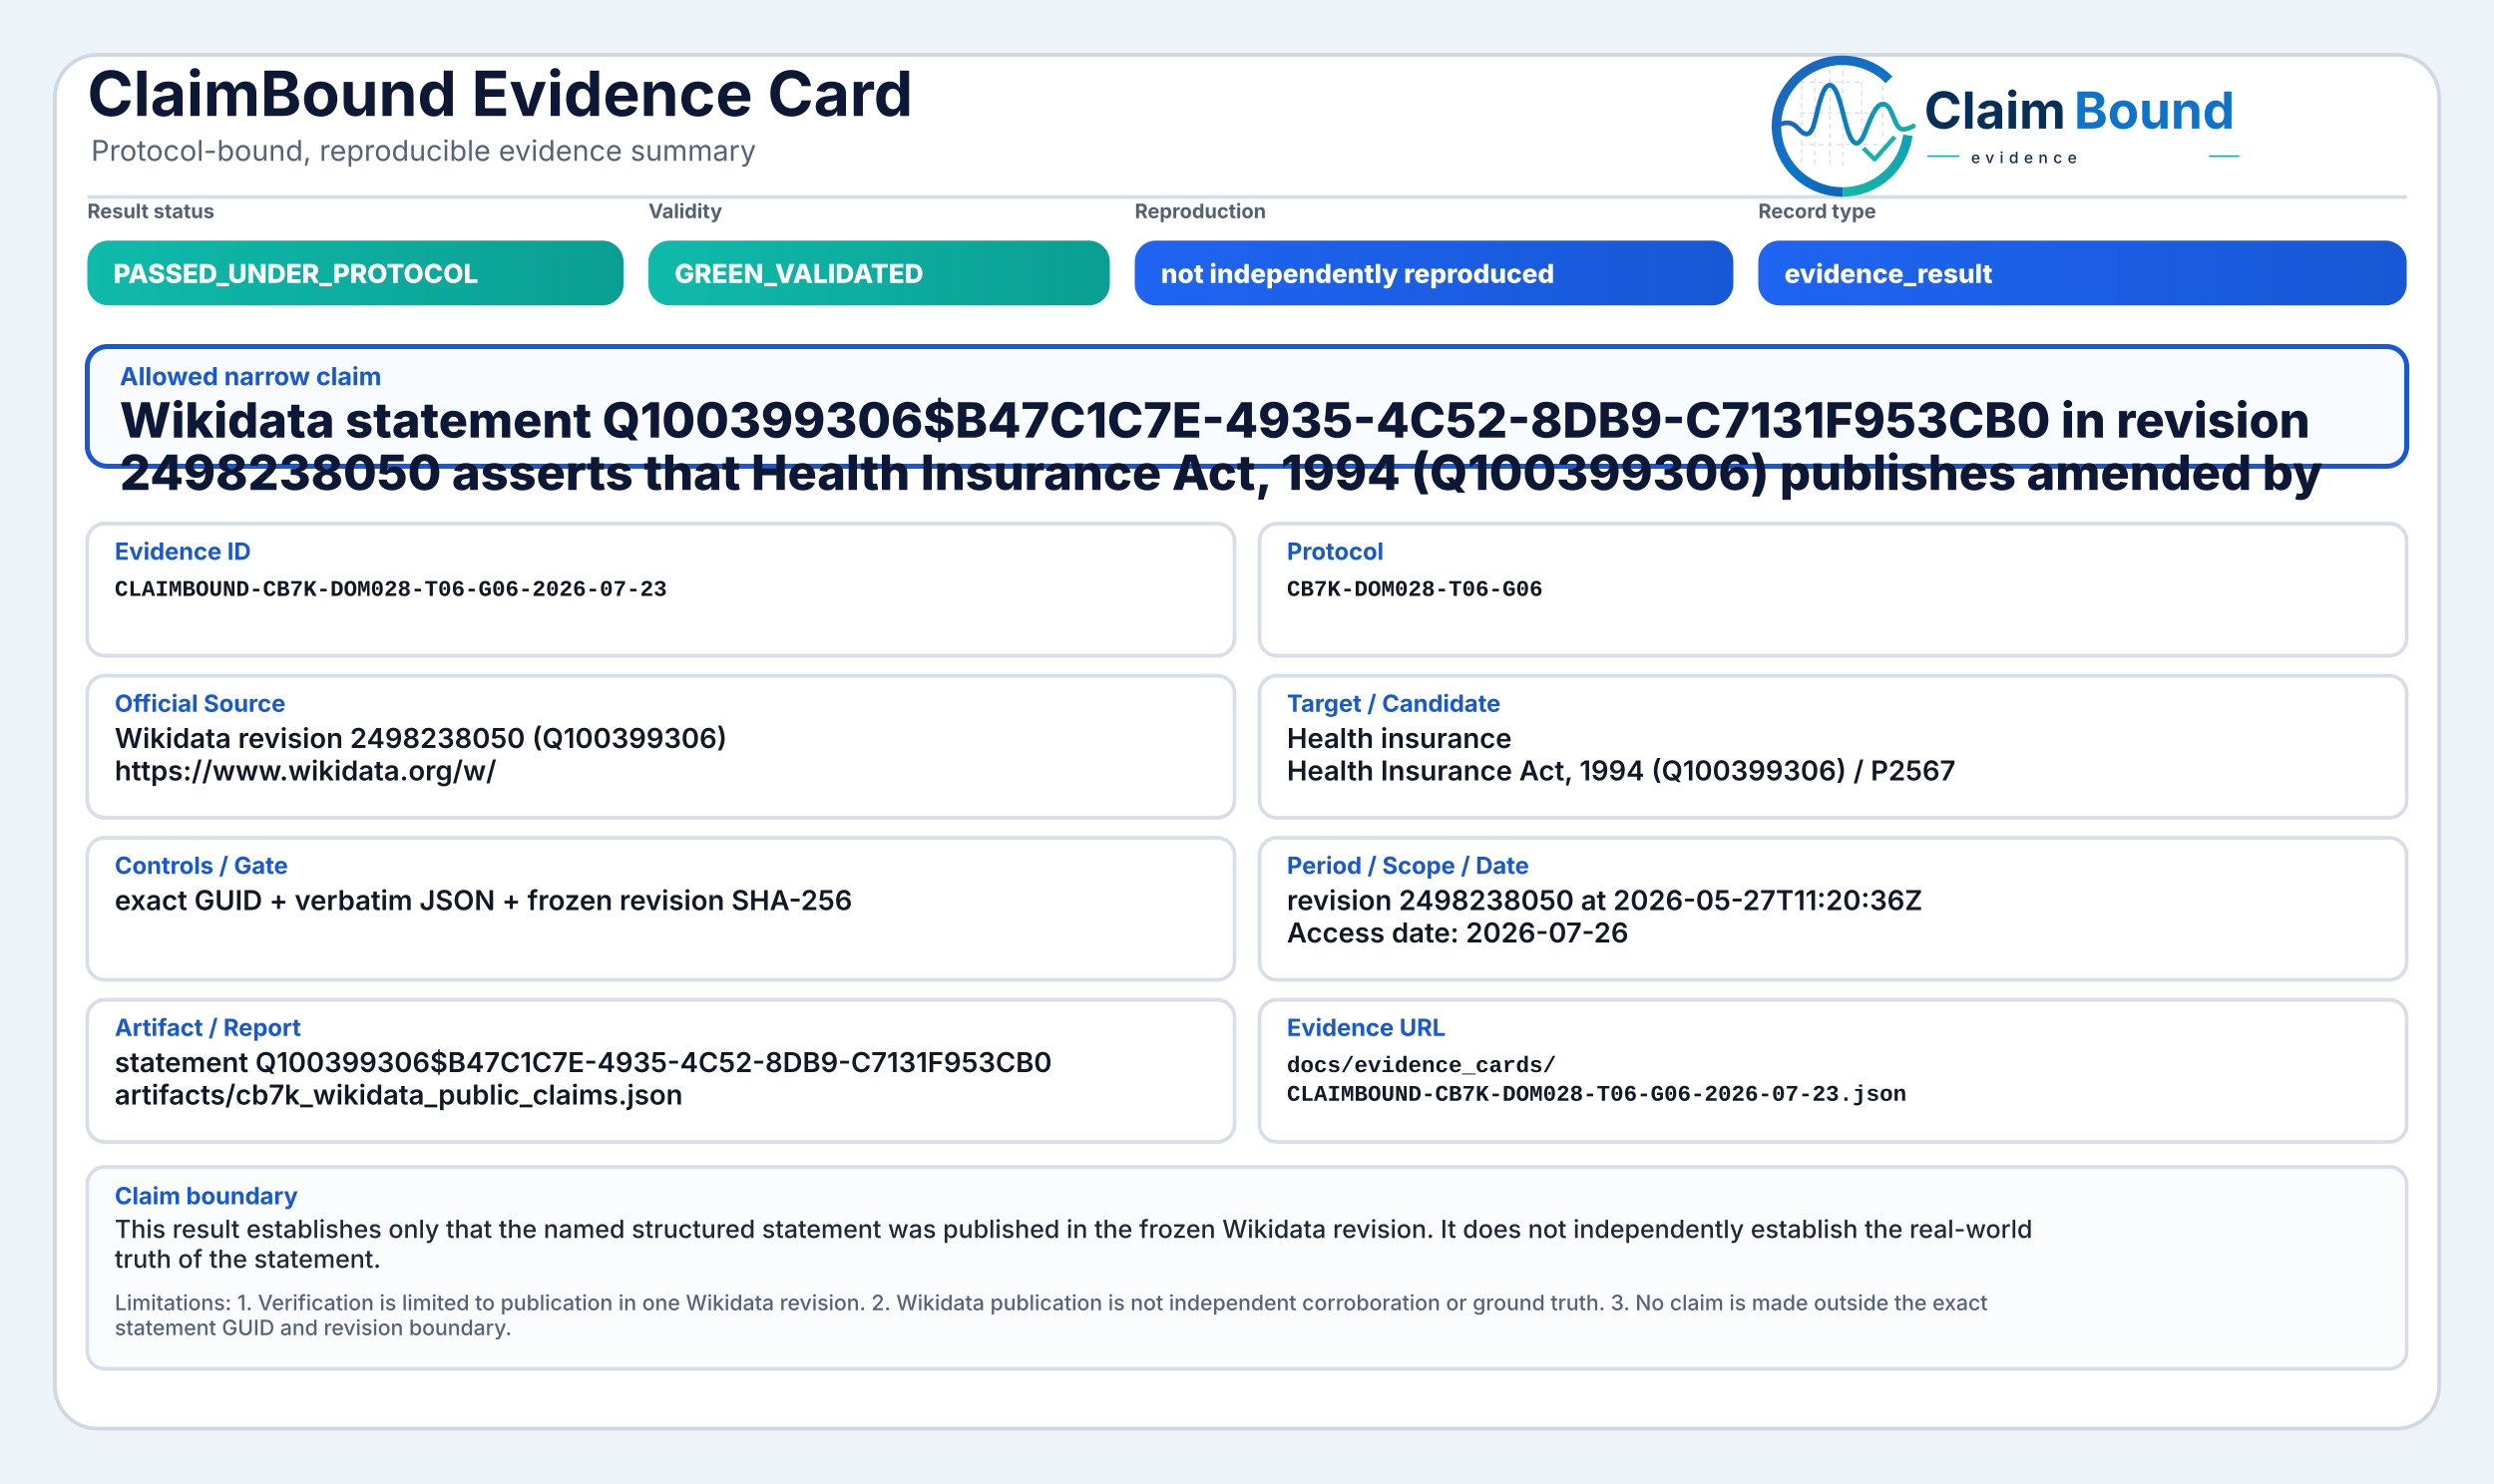
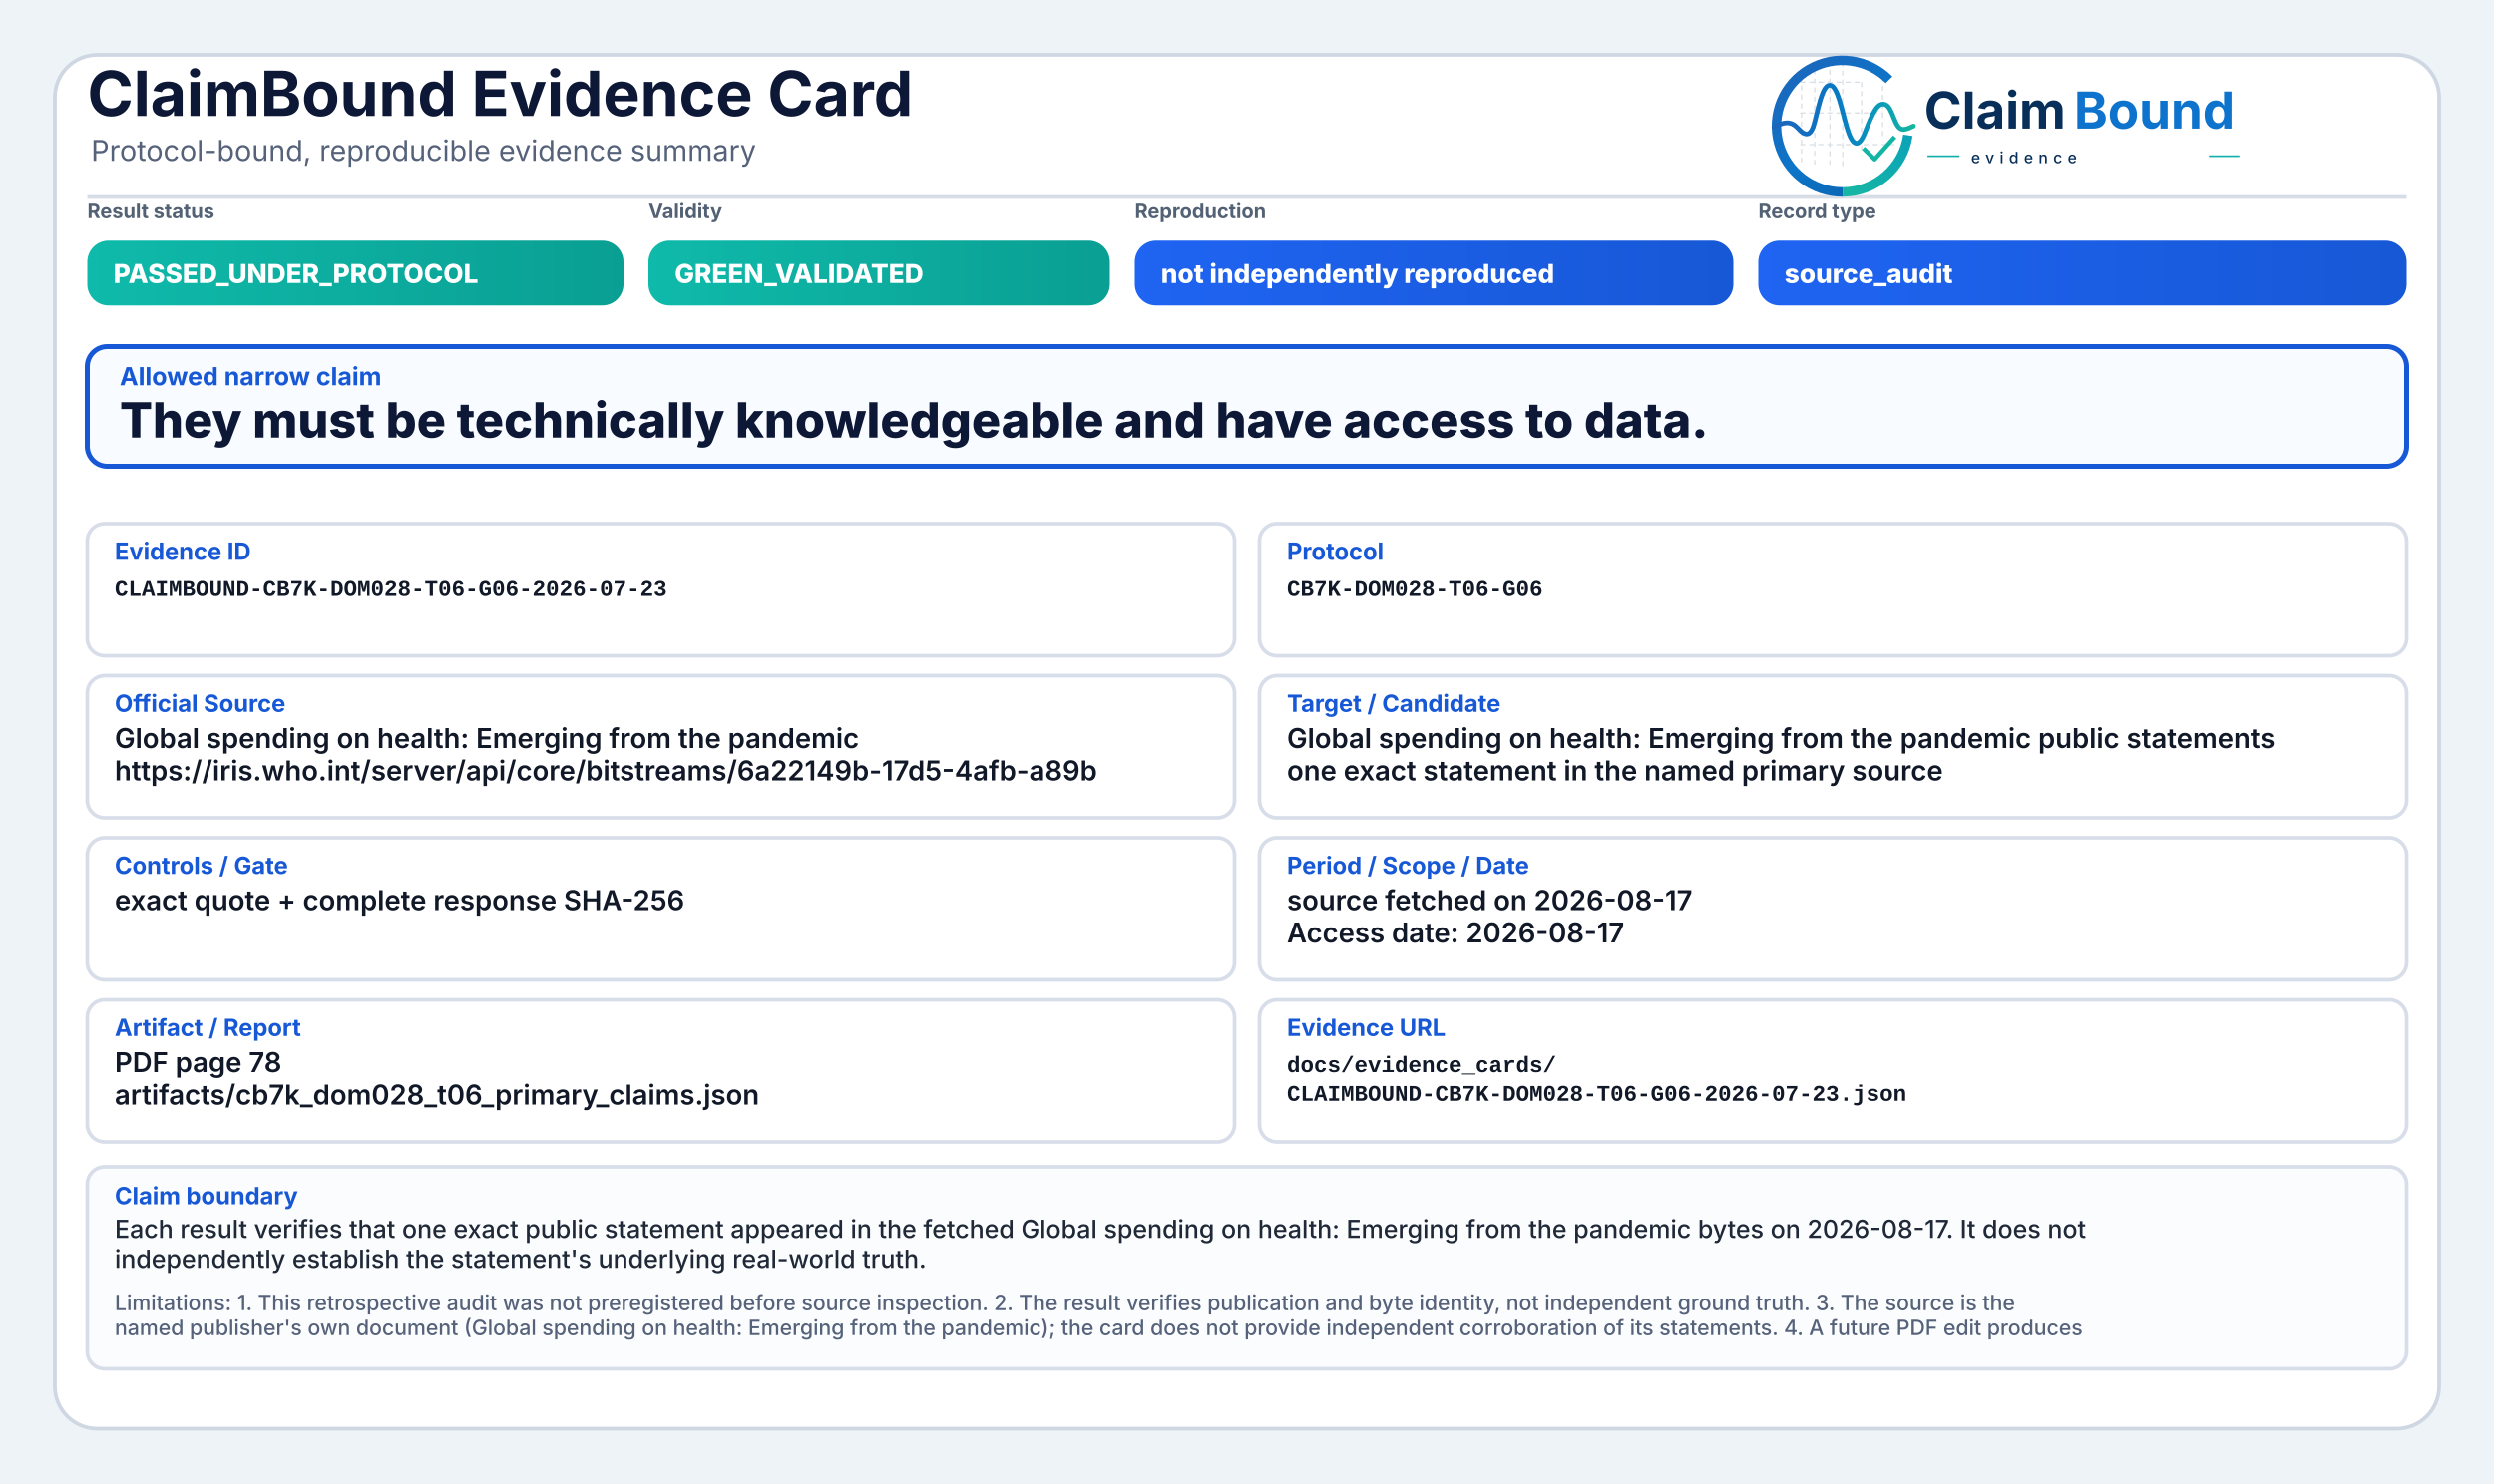
<svg xmlns="http://www.w3.org/2000/svg" width="2000" height="1190" viewBox="0 0 2000 1190" role="img" aria-label="ClaimBound Evidence Card">
  <defs>
    <linearGradient id="greenGrad" x1="0" y1="0" x2="1" y2="0">
      <stop offset="0%" stop-color="#0fbaaa" />
      <stop offset="100%" stop-color="#0a9f93" />
    </linearGradient>
    <linearGradient id="yellowGrad" x1="0" y1="0" x2="1" y2="0">
      <stop offset="0%" stop-color="#fbbf24" />
      <stop offset="100%" stop-color="#d97706" />
    </linearGradient>
    <linearGradient id="amberGrad" x1="0" y1="0" x2="1" y2="0">
      <stop offset="0%" stop-color="#f97316" />
      <stop offset="100%" stop-color="#c2410c" />
    </linearGradient>
    <linearGradient id="redGrad" x1="0" y1="0" x2="1" y2="0">
      <stop offset="0%" stop-color="#ef4444" />
      <stop offset="100%" stop-color="#b91c1c" />
    </linearGradient>
    <linearGradient id="grayGrad" x1="0" y1="0" x2="1" y2="0">
      <stop offset="0%" stop-color="#64748b" />
      <stop offset="100%" stop-color="#475569" />
    </linearGradient>
    <linearGradient id="blueGrad" x1="0" y1="0" x2="1" y2="0">
      <stop offset="0%" stop-color="#1f64f2" />
      <stop offset="100%" stop-color="#1758d6" />
    </linearGradient>
    <linearGradient id="logoRingBlue" x1="73" y1="453" x2="348" y2="793" gradientUnits="userSpaceOnUse">
      <stop offset="0" stop-color="#1E64BA" />
      <stop offset="0.55" stop-color="#0C75C8" />
      <stop offset="1" stop-color="#0A5FAB" />
    </linearGradient>
    <linearGradient id="logoRingTeal" x1="221" y1="792" x2="403" y2="594" gradientUnits="userSpaceOnUse">
      <stop offset="0" stop-color="#18B7A3" />
      <stop offset="1" stop-color="#089EBC" />
    </linearGradient>
    <linearGradient id="logoSignalGradient" x1="61" y1="628" x2="404" y2="628" gradientUnits="userSpaceOnUse">
      <stop offset="0" stop-color="#1E64BA" />
      <stop offset="0.43" stop-color="#0877C4" />
      <stop offset="0.72" stop-color="#0A97BB" />
      <stop offset="1" stop-color="#14B69E" />
    </linearGradient>
  </defs>
  <rect x="0" y="0" width="2000" height="1190" fill="#eef3f8" />
  <rect x="44" y="44" width="1912" height="1102" rx="34" fill="#ffffff" stroke="#cfd7e3" stroke-width="3" />
  <path d="M70 158 H1930" stroke="#d7dde7" stroke-width="3" />
  <text x="70" y="93" font-family="Inter, Segoe UI, Arial, sans-serif" font-size="50" font-weight="750" fill="#0d1736">ClaimBound Evidence Card</text>
  <text x="73" y="129" font-family="Inter, Segoe UI, Arial, sans-serif" font-size="23" font-weight="400" fill="#55627a">Protocol-bound, reproducible evidence summary</text>
  <g aria-label="ClaimBound evidence logo" transform="translate(1415,52) scale(0.33) translate(-40,-478)">
    <g stroke-linecap="butt" stroke-linejoin="round">
      <g stroke="#CBD3DC" stroke-width="3.2" stroke-linecap="round" stroke-dasharray="10 12" opacity="0.72">
        <path d="M130 507V714" />
        <path d="M162 490V719" />
        <path d="M199 491V719" />
        <path d="M230 471V726" />
        <path d="M276 521V690" />
        <path d="M327 508V650" />
        <path d="M128 520H277" />
        <path d="M128 595H327" />
        <path d="M128 672H355" />
      </g>
      <path d="M342.6 514.3A160 160 0 1 0 230 787" fill="none" stroke="url(#logoRingBlue)" stroke-width="23" />
      <path d="M230 787A160 160 0 0 0 388.4 649.3" fill="none" stroke="url(#logoRingTeal)" stroke-width="23" />
      <path d="M63 629.5C87 616.4 104.3 613.6 121.2 632.2C140.7 653.8 153.4 651.6 162.1 616.2C173.8 568.5 182.5 527.5 198.9 527.5C217.5 527.5 228.4 590.6 240.3 630.8C253.4 675.4 268.6 682.8 284.6 641.5C303.5 592.9 315.2 567.6 333.7 574.7C352.6 582 355.7 635.1 376.6 634.9C386.2 634.8 394 630.4 402 626.8" fill="none" stroke="url(#logoSignalGradient)" stroke-width="11.5" stroke-linecap="round" />
      <path d="M284 684.5L307.5 707.7L353 657" fill="none" stroke="#12B4A4" stroke-width="10.5" stroke-linecap="square" />
    </g>
    <text x="428" y="633" font-family="Inter, Segoe UI, Arial, sans-serif" font-size="124" font-weight="750" fill="#082F59" text-rendering="geometricPrecision">Claim</text>
    <text x="792" y="633" font-family="Inter, Segoe UI, Arial, sans-serif" font-size="124" font-weight="750" fill="#0E73CC" text-rendering="geometricPrecision">Bound</text>
    <line x1="436" y1="700" x2="514" y2="700" stroke="#11AFA9" stroke-width="4" />
    <text x="542" y="717" font-family="Inter, Segoe UI, Arial, sans-serif" font-size="38" font-weight="500" letter-spacing="13" fill="#082F59">evidence</text>
    <line x1="1120" y1="700" x2="1194" y2="700" stroke="#11AFA9" stroke-width="4" />
  </g>
  <text x="70" y="175" font-family="Inter, Segoe UI, Arial, sans-serif" font-size="16" font-weight="650" fill="#536174">Result status</text>
  <rect x="70" y="193" width="430" height="52" rx="17" fill="url(#greenGrad)" />
  <text x="91" y="227" font-family="Inter, Segoe UI, Arial, sans-serif" font-size="21" font-weight="800" fill="#ffffff">PASSED_UNDER_PROTOCOL</text>
  <text x="520" y="175" font-family="Inter, Segoe UI, Arial, sans-serif" font-size="16" font-weight="650" fill="#536174">Validity</text>
  <rect x="520" y="193" width="370" height="52" rx="17" fill="url(#greenGrad)" />
  <text x="541" y="227" font-family="Inter, Segoe UI, Arial, sans-serif" font-size="21" font-weight="800" fill="#ffffff">GREEN_VALIDATED</text>
  <text x="910" y="175" font-family="Inter, Segoe UI, Arial, sans-serif" font-size="16" font-weight="650" fill="#536174">Reproduction</text>
  <rect x="910" y="193" width="480" height="52" rx="17" fill="url(#blueGrad)" />
  <text x="931" y="227" font-family="Inter, Segoe UI, Arial, sans-serif" font-size="21" font-weight="800" fill="#ffffff">not independently reproduced</text>
  <text x="1410" y="175" font-family="Inter, Segoe UI, Arial, sans-serif" font-size="16" font-weight="650" fill="#536174">Record type</text>
  <rect x="1410" y="193" width="520" height="52" rx="17" fill="url(#blueGrad)" />
-   <text x="1431" y="227" font-family="Inter, Segoe UI, Arial, sans-serif" font-size="21" font-weight="800" fill="#ffffff">evidence_result</text>
+   <text x="1431" y="227" font-family="Inter, Segoe UI, Arial, sans-serif" font-size="21" font-weight="800" fill="#ffffff">source_audit</text>
  <rect x="70" y="278" width="1860" height="96" rx="16" fill="#f8fbff" stroke="#1758d6" stroke-width="4" />
  <text x="96" y="309" font-family="Inter, Segoe UI, Arial, sans-serif" font-size="20" font-weight="750" fill="#1758d6">Allowed narrow claim</text>
-   <text x="96" y="351" font-family="Inter, Segoe UI, Arial, sans-serif" font-size="39" font-weight="800" fill="#0d1736">Wikidata statement Q100399306$B47C1C7E-4935-4C52-8DB9-C7131F953CB0 in revision</text>
-   <text x="96" y="393" font-family="Inter, Segoe UI, Arial, sans-serif" font-size="39" font-weight="800" fill="#0d1736">2498238050 asserts that Health Insurance Act, 1994 (Q100399306) publishes amended by</text>
+   <text x="96" y="351" font-family="Inter, Segoe UI, Arial, sans-serif" font-size="39" font-weight="800" fill="#0d1736">They must be technically knowledgeable and have access to data.</text>
  <rect x="70" y="420" width="920" height="106" rx="14" fill="#ffffff" stroke="#d8dee9" stroke-width="3" />
  <text x="92" y="449" font-family="Inter, Segoe UI, Arial, sans-serif" font-size="19" font-weight="750" fill="#1758d6">Evidence ID</text>
  <text x="92" y="478" font-family="SFMono-Regular, Consolas, Liberation Mono, monospace" font-size="18" font-weight="600" fill="#111827">CLAIMBOUND-CB7K-DOM028-T06-G06-2026-07-23</text>
  <rect x="1010" y="420" width="920" height="106" rx="14" fill="#ffffff" stroke="#d8dee9" stroke-width="3" />
  <text x="1032" y="449" font-family="Inter, Segoe UI, Arial, sans-serif" font-size="19" font-weight="750" fill="#1758d6">Protocol</text>
  <text x="1032" y="478" font-family="SFMono-Regular, Consolas, Liberation Mono, monospace" font-size="18" font-weight="600" fill="#111827">CB7K-DOM028-T06-G06</text>
  <rect x="70" y="542" width="920" height="114" rx="14" fill="#ffffff" stroke="#d8dee9" stroke-width="3" />
  <text x="92" y="571" font-family="Inter, Segoe UI, Arial, sans-serif" font-size="19" font-weight="750" fill="#1758d6">Official Source</text>
-   <text x="92" y="600" font-family="Inter, Segoe UI, Arial, sans-serif" font-size="22" font-weight="600" fill="#111827">Wikidata revision 2498238050 (Q100399306)</text>
-   <text x="92" y="626" font-family="Inter, Segoe UI, Arial, sans-serif" font-size="22" font-weight="600" fill="#111827">https://www.wikidata.org/w/</text>
+   <text x="92" y="600" font-family="Inter, Segoe UI, Arial, sans-serif" font-size="22" font-weight="600" fill="#111827">Global spending on health: Emerging from the pandemic</text>
+   <text x="92" y="626" font-family="Inter, Segoe UI, Arial, sans-serif" font-size="22" font-weight="600" fill="#111827">https://iris.who.int/server/api/core/bitstreams/6a22149b-17d5-4afb-a89b</text>
  <rect x="1010" y="542" width="920" height="114" rx="14" fill="#ffffff" stroke="#d8dee9" stroke-width="3" />
  <text x="1032" y="571" font-family="Inter, Segoe UI, Arial, sans-serif" font-size="19" font-weight="750" fill="#1758d6">Target / Candidate</text>
-   <text x="1032" y="600" font-family="Inter, Segoe UI, Arial, sans-serif" font-size="22" font-weight="600" fill="#111827">Health insurance</text>
-   <text x="1032" y="626" font-family="Inter, Segoe UI, Arial, sans-serif" font-size="22" font-weight="600" fill="#111827">Health Insurance Act, 1994 (Q100399306) / P2567</text>
+   <text x="1032" y="600" font-family="Inter, Segoe UI, Arial, sans-serif" font-size="22" font-weight="600" fill="#111827">Global spending on health: Emerging from the pandemic public statements</text>
+   <text x="1032" y="626" font-family="Inter, Segoe UI, Arial, sans-serif" font-size="22" font-weight="600" fill="#111827">one exact statement in the named primary source</text>
  <rect x="70" y="672" width="920" height="114" rx="14" fill="#ffffff" stroke="#d8dee9" stroke-width="3" />
  <text x="92" y="701" font-family="Inter, Segoe UI, Arial, sans-serif" font-size="19" font-weight="750" fill="#1758d6">Controls / Gate</text>
-   <text x="92" y="730" font-family="Inter, Segoe UI, Arial, sans-serif" font-size="22" font-weight="600" fill="#111827">exact GUID + verbatim JSON + frozen revision SHA-256</text>
+   <text x="92" y="730" font-family="Inter, Segoe UI, Arial, sans-serif" font-size="22" font-weight="600" fill="#111827">exact quote + complete response SHA-256</text>
  <rect x="1010" y="672" width="920" height="114" rx="14" fill="#ffffff" stroke="#d8dee9" stroke-width="3" />
  <text x="1032" y="701" font-family="Inter, Segoe UI, Arial, sans-serif" font-size="19" font-weight="750" fill="#1758d6">Period / Scope / Date</text>
-   <text x="1032" y="730" font-family="Inter, Segoe UI, Arial, sans-serif" font-size="22" font-weight="600" fill="#111827">revision 2498238050 at 2026-05-27T11:20:36Z</text>
-   <text x="1032" y="756" font-family="Inter, Segoe UI, Arial, sans-serif" font-size="22" font-weight="600" fill="#111827">Access date: 2026-07-26</text>
+   <text x="1032" y="730" font-family="Inter, Segoe UI, Arial, sans-serif" font-size="22" font-weight="600" fill="#111827">source fetched on 2026-08-17</text>
+   <text x="1032" y="756" font-family="Inter, Segoe UI, Arial, sans-serif" font-size="22" font-weight="600" fill="#111827">Access date: 2026-08-17</text>
  <rect x="70" y="802" width="920" height="114" rx="14" fill="#ffffff" stroke="#d8dee9" stroke-width="3" />
  <text x="92" y="831" font-family="Inter, Segoe UI, Arial, sans-serif" font-size="19" font-weight="750" fill="#1758d6">Artifact / Report</text>
-   <text x="92" y="860" font-family="Inter, Segoe UI, Arial, sans-serif" font-size="22" font-weight="600" fill="#111827">statement Q100399306$B47C1C7E-4935-4C52-8DB9-C7131F953CB0</text>
-   <text x="92" y="886" font-family="Inter, Segoe UI, Arial, sans-serif" font-size="22" font-weight="600" fill="#111827">artifacts/cb7k_wikidata_public_claims.json</text>
+   <text x="92" y="860" font-family="Inter, Segoe UI, Arial, sans-serif" font-size="22" font-weight="600" fill="#111827">PDF page 78</text>
+   <text x="92" y="886" font-family="Inter, Segoe UI, Arial, sans-serif" font-size="22" font-weight="600" fill="#111827">artifacts/cb7k_dom028_t06_primary_claims.json</text>
  <rect x="1010" y="802" width="920" height="114" rx="14" fill="#ffffff" stroke="#d8dee9" stroke-width="3" />
  <text x="1032" y="831" font-family="Inter, Segoe UI, Arial, sans-serif" font-size="19" font-weight="750" fill="#1758d6">Evidence URL</text>
  <text x="1032" y="860" font-family="SFMono-Regular, Consolas, Liberation Mono, monospace" font-size="18" font-weight="600" fill="#111827">docs/evidence_cards/</text>
  <text x="1032" y="883" font-family="SFMono-Regular, Consolas, Liberation Mono, monospace" font-size="18" font-weight="600" fill="#111827">CLAIMBOUND-CB7K-DOM028-T06-G06-2026-07-23.json</text>
  <rect x="70" y="936" width="1860" height="162" rx="14" fill="#fbfcfe" stroke="#d8dee9" stroke-width="3" />
  <text x="92" y="966" font-family="Inter, Segoe UI, Arial, sans-serif" font-size="19" font-weight="750" fill="#1758d6">Claim boundary</text>
-   <text x="92" y="993" font-family="Inter, Segoe UI, Arial, sans-serif" font-size="20" font-weight="500" fill="#1f2937">This result establishes only that the named structured statement was published in the frozen Wikidata revision. It does not independently establish the real-world</text>
-   <text x="92" y="1017" font-family="Inter, Segoe UI, Arial, sans-serif" font-size="20" font-weight="500" fill="#1f2937">truth of the statement.</text>
-   <text x="92" y="1051" font-family="Inter, Segoe UI, Arial, sans-serif" font-size="17" font-weight="500" fill="#55627a">Limitations: 1. Verification is limited to publication in one Wikidata revision. 2. Wikidata publication is not independent corroboration or ground truth. 3. No claim is made outside the exact</text>
-   <text x="92" y="1071" font-family="Inter, Segoe UI, Arial, sans-serif" font-size="17" font-weight="500" fill="#55627a">statement GUID and revision boundary.</text>
+   <text x="92" y="993" font-family="Inter, Segoe UI, Arial, sans-serif" font-size="20" font-weight="500" fill="#1f2937">Each result verifies that one exact public statement appeared in the fetched Global spending on health: Emerging from the pandemic bytes on 2026-08-17. It does not</text>
+   <text x="92" y="1017" font-family="Inter, Segoe UI, Arial, sans-serif" font-size="20" font-weight="500" fill="#1f2937">independently establish the statement's underlying real-world truth.</text>
+   <text x="92" y="1051" font-family="Inter, Segoe UI, Arial, sans-serif" font-size="17" font-weight="500" fill="#55627a">Limitations: 1. This retrospective audit was not preregistered before source inspection. 2. The result verifies publication and byte identity, not independent ground truth. 3. The source is the</text>
+   <text x="92" y="1071" font-family="Inter, Segoe UI, Arial, sans-serif" font-size="17" font-weight="500" fill="#55627a">named publisher's own document (Global spending on health: Emerging from the pandemic); the card does not provide independent corroboration of its statements. 4. A future PDF edit produces</text>
</svg>
